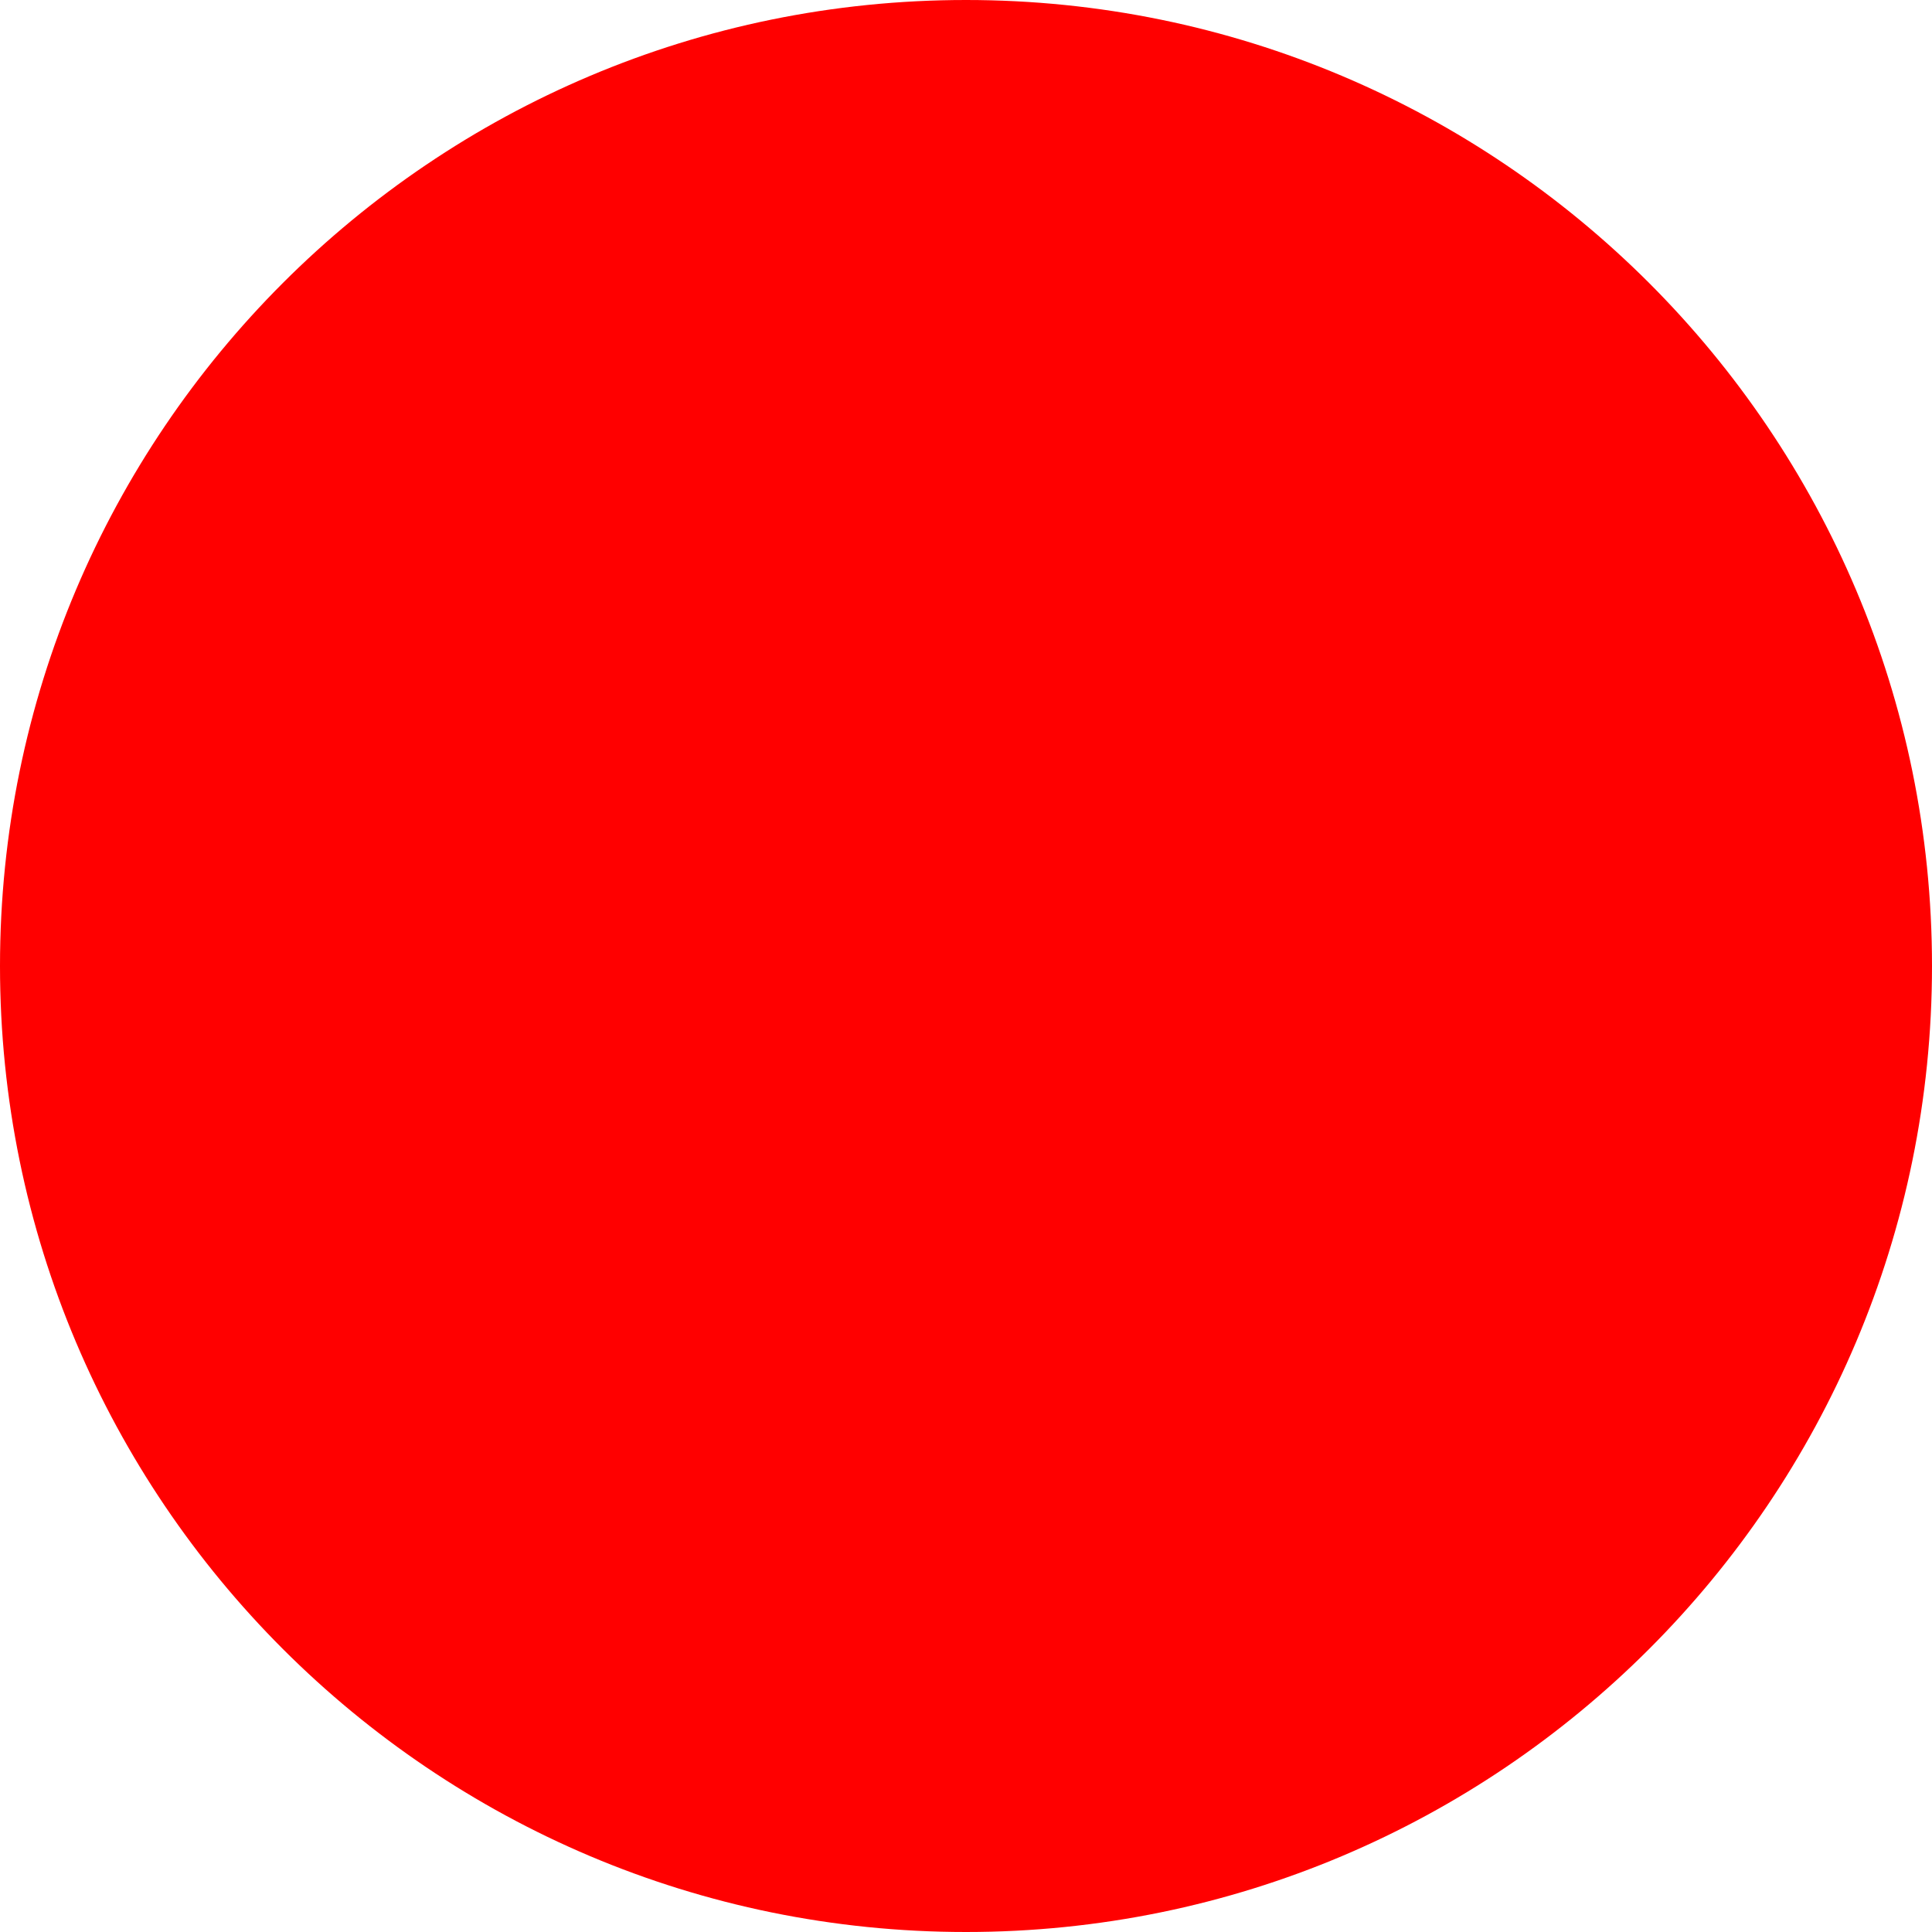
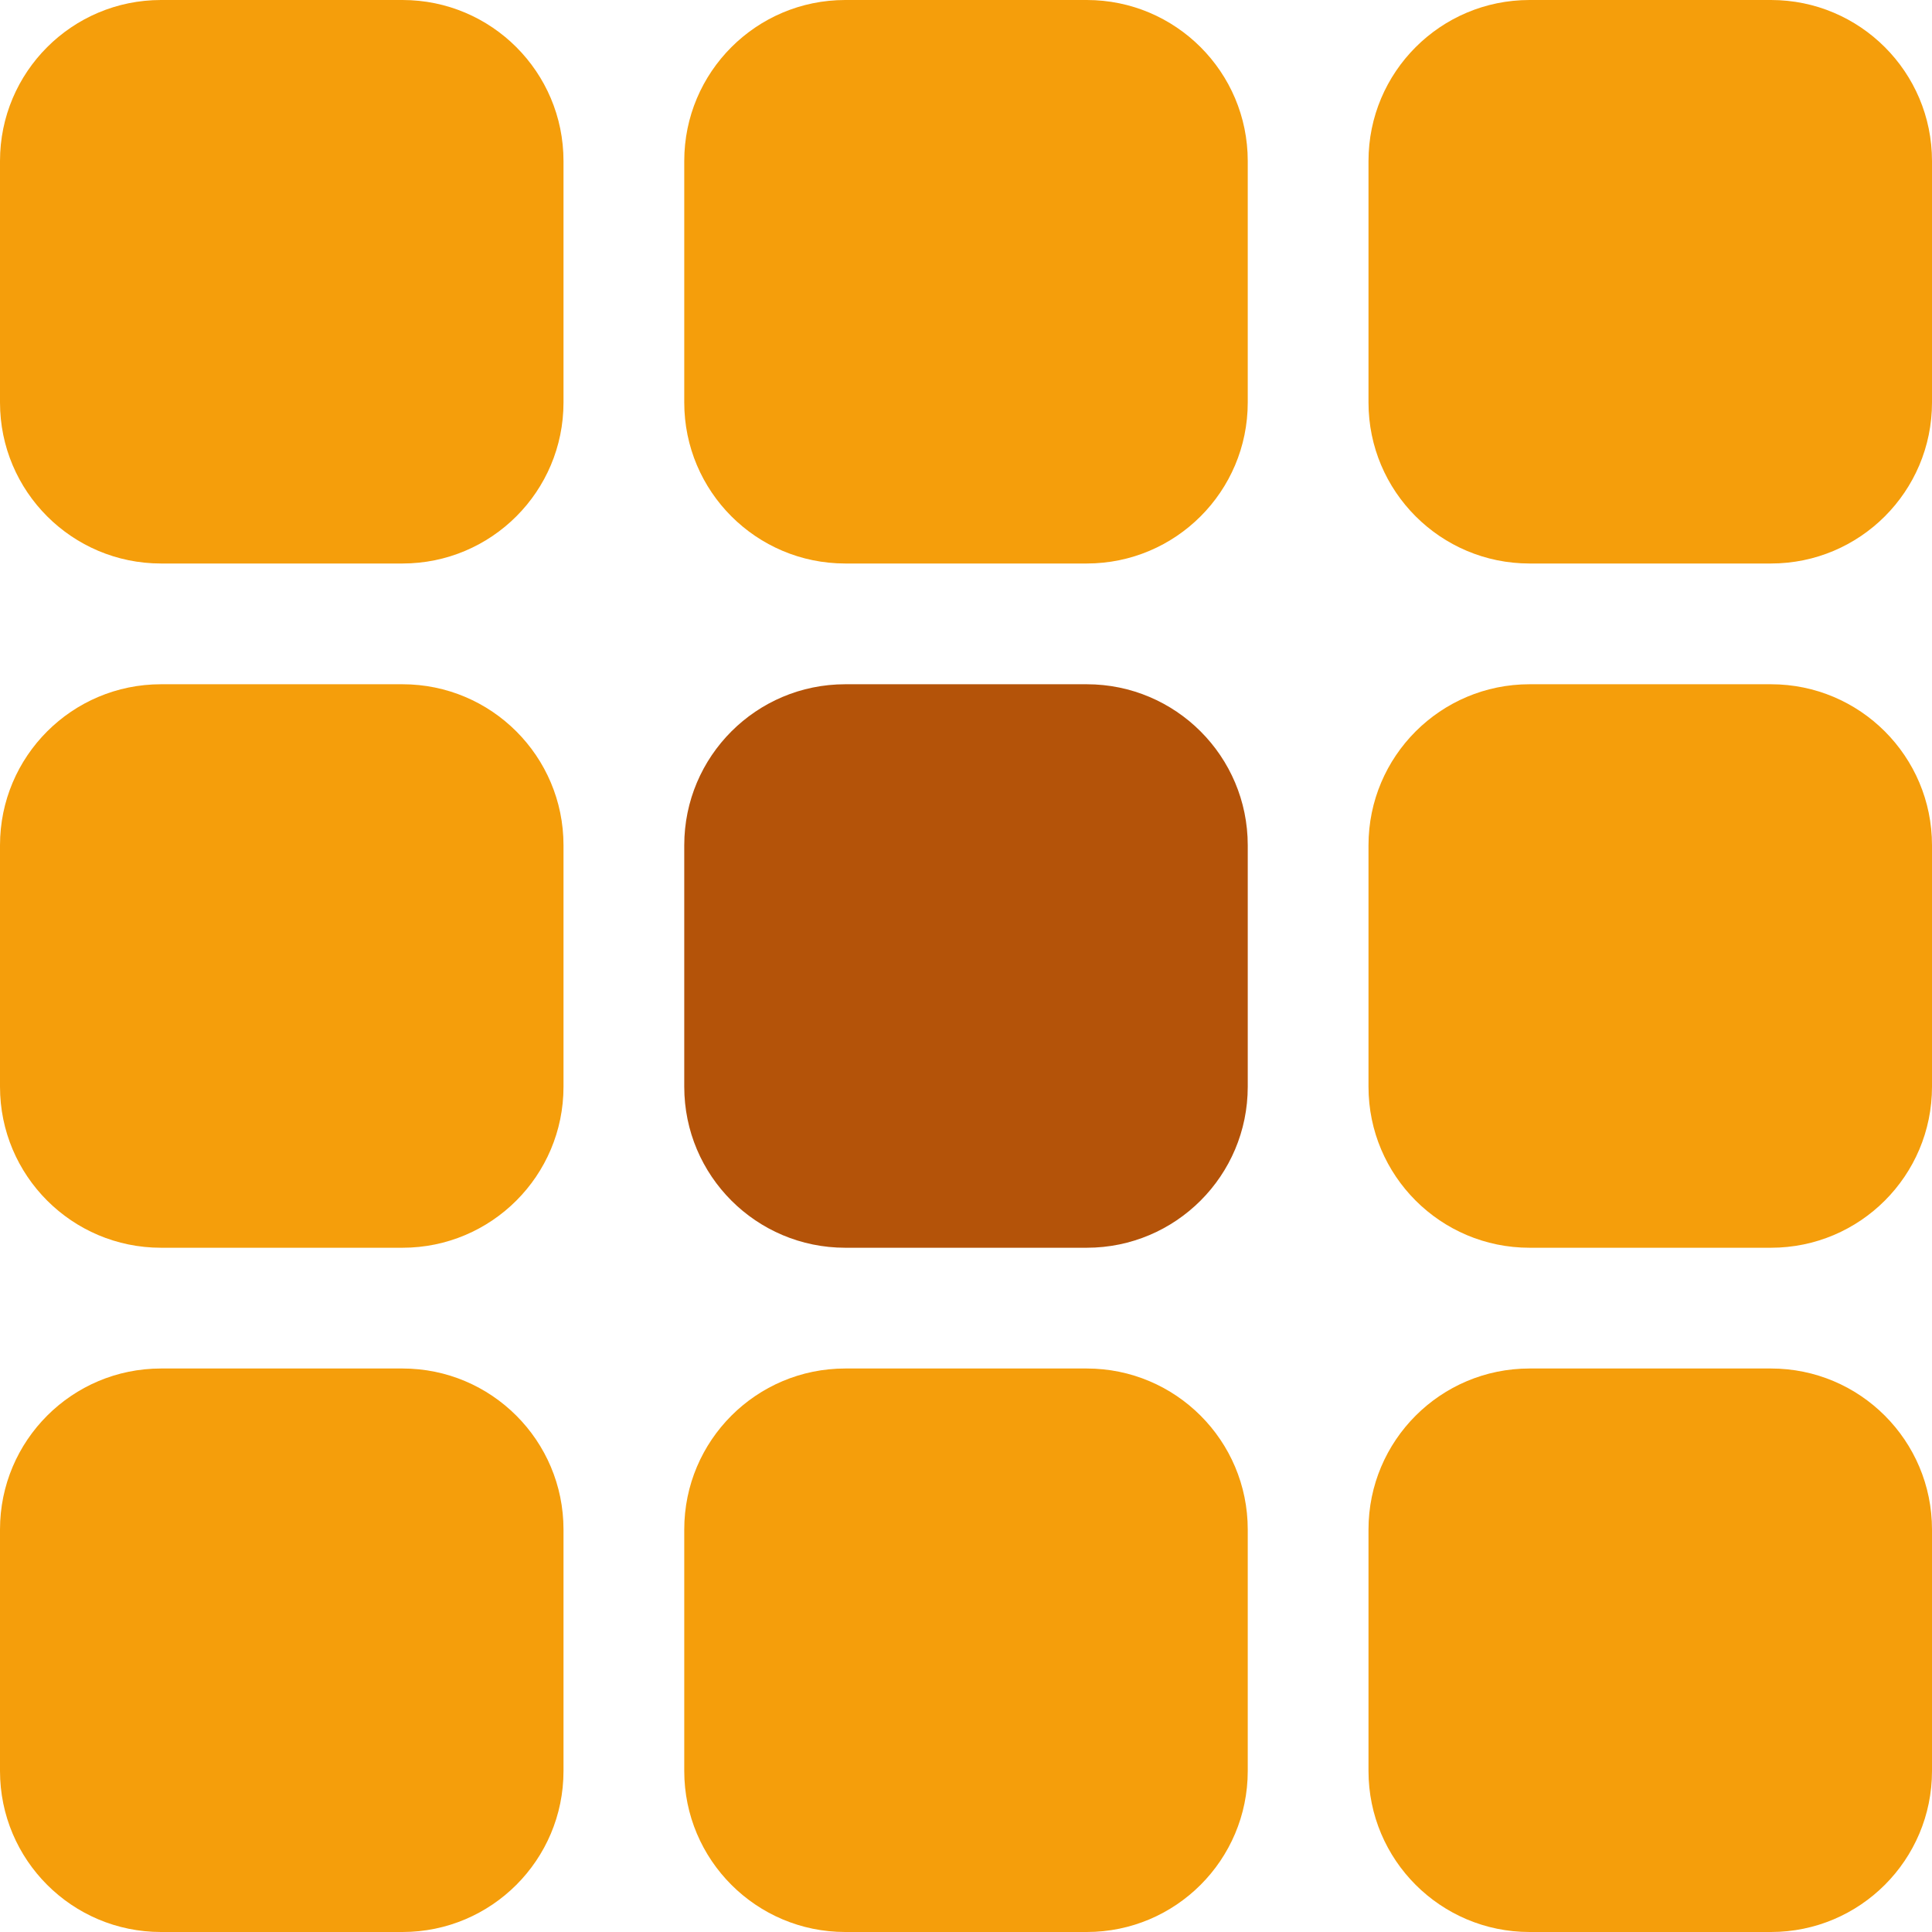
- <svg xmlns="http://www.w3.org/2000/svg" width="512" height="512">
-   <circle cx="256" cy="256" r="256" fill="red" />
+ <svg xmlns="http://www.w3.org/2000/svg" viewBox="0 0 96 96" width="96" height="96">
+   <g transform="translate(0 0) scale(1.0)">
+     <rect x="0" y="0" width="28" height="28" rx="8" fill="#F59E0B" />
+     <rect x="34" y="0" width="28" height="28" rx="8" fill="#F59E0B" />
+     <rect x="68" y="0" width="28" height="28" rx="8" fill="#F59E0B" />
+     <rect x="0" y="34" width="28" height="28" rx="8" fill="#F59E0B" />
+     <rect x="34" y="34" width="28" height="28" rx="8" fill="#B45309" />
+     <rect x="68" y="34" width="28" height="28" rx="8" fill="#F59E0B" />
+     <rect x="0" y="68" width="28" height="28" rx="8" fill="#F59E0B" />
+     <rect x="34" y="68" width="28" height="28" rx="8" fill="#F59E0B" />
+     <rect x="68" y="68" width="28" height="28" rx="8" fill="#F59E0B" />
+   </g>
</svg>
